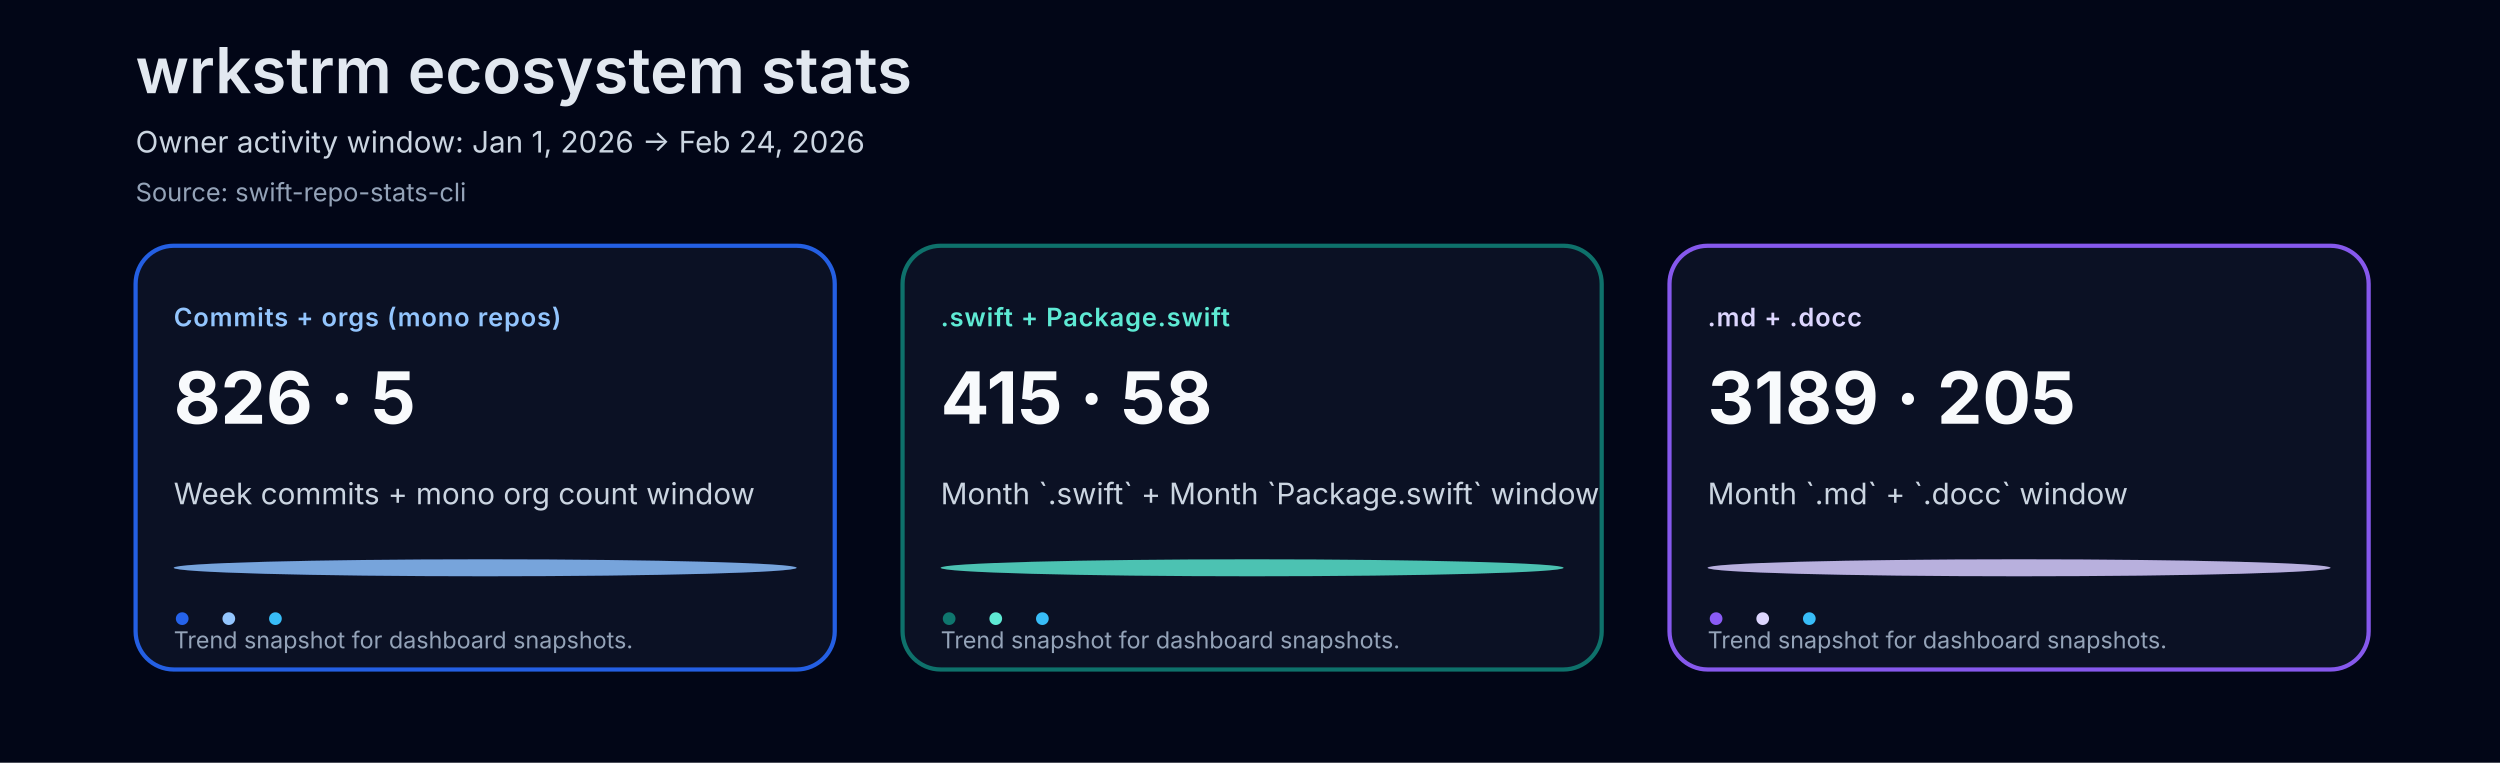
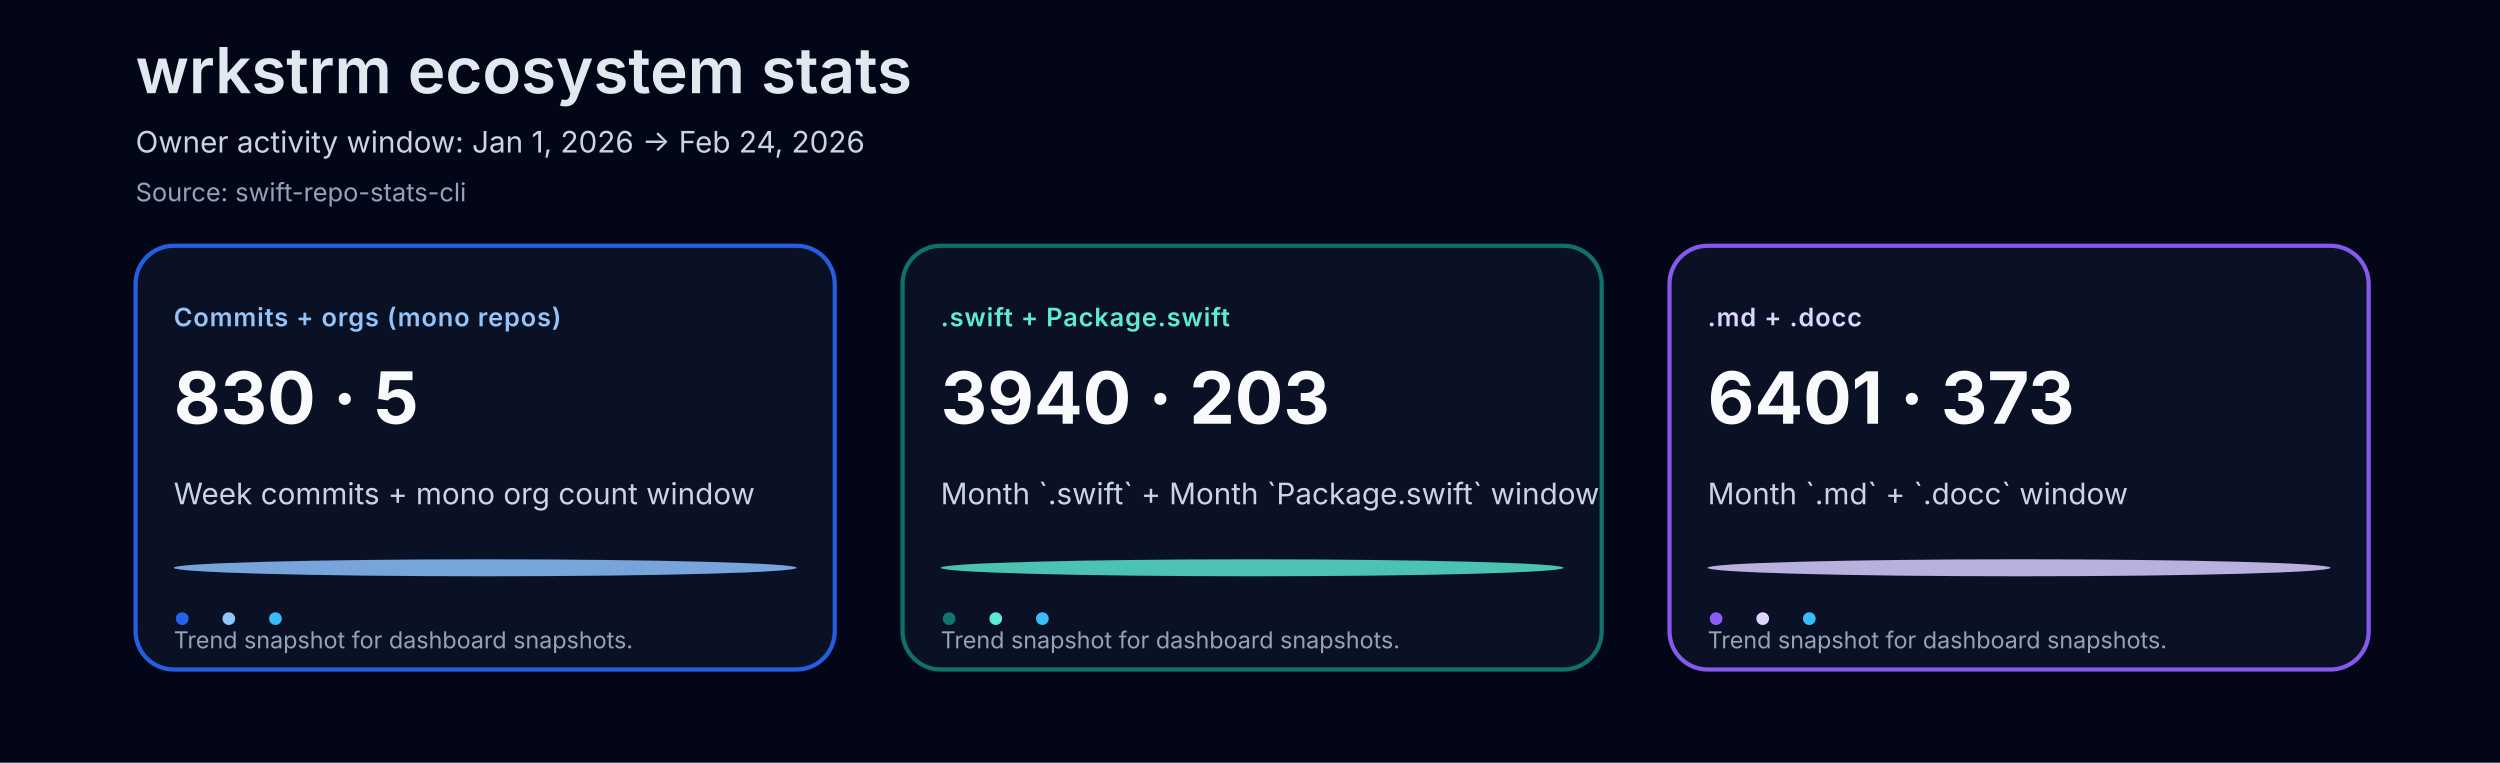
<svg xmlns="http://www.w3.org/2000/svg" viewBox="0 0 1180 360">
  <rect x="0" y="0" width="1180" height="360" fill="#020617" />
  <text x="64" y="44" fill="#e2e8f0" font-size="30" font-weight="600" font-family="-apple-system, SF Pro Text, system-ui, sans-serif">wrkstrm ecosystem stats</text>
  <text x="64" y="72" fill="#cbd5e1" font-size="14" font-family="-apple-system, SF Pro Text, system-ui, sans-serif">Owner activity window: Jan 1, 2026 → Feb 24, 2026</text>
  <text x="64" y="95" fill="#94a3b8" font-size="12" font-family="-apple-system, SF Pro Text, system-ui, sans-serif">Source: swift-repo-stats-cli</text>
  <rect x="64" y="116" width="330" height="200" rx="18" fill="#0b1224" stroke="#2563eb" stroke-width="2" opacity="0.96" />
  <text x="82" y="154" fill="#93c5fd" font-size="12" font-family="-apple-system, SF Pro Text, system-ui, sans-serif" letter-spacing="0.4" font-weight="600">Commits + orgs (mono repos)</text>
-   <text x="82" y="200" fill="#f8fafc" font-size="34" font-family="-apple-system, SF Pro Text, system-ui, sans-serif" font-weight="700">826 · 5</text>
+   <text x="82" y="200" fill="#f8fafc" font-size="34" font-family="-apple-system, SF Pro Text, system-ui, sans-serif" font-weight="700">830 · 5</text>
  <text x="82" y="238" fill="#cbd5e1" font-size="14" font-family="-apple-system, SF Pro Text, system-ui, sans-serif">Week commits + mono org count window</text>
  <rect x="82" y="264" width="294" height="8" rx="999" fill="#2563eb" opacity="0.33" />
  <rect x="82" y="264" width="294" height="8" rx="999" fill="#93c5fd" opacity="0.78" />
  <circle cx="86" cy="292" r="3" fill="#2563eb" />
  <circle cx="108" cy="292" r="3" fill="#93c5fd" />
  <circle cx="130" cy="292" r="3" fill="#38bdf8" />
  <text x="82" y="306" fill="#94a3b8" font-size="11" font-family="-apple-system, SF Pro Text, system-ui, sans-serif">Trend snapshot for dashboard snapshots.</text>
  <rect x="426" y="116" width="330" height="200" rx="18" fill="#0b1224" stroke="#0f766e" stroke-width="2" opacity="0.96" />
  <text x="444" y="154" fill="#5eead4" font-size="12" font-family="-apple-system, SF Pro Text, system-ui, sans-serif" letter-spacing="0.4" font-weight="600">.swift + Package.swift</text>
-   <text x="444" y="200" fill="#f8fafc" font-size="34" font-family="-apple-system, SF Pro Text, system-ui, sans-serif" font-weight="700">415 · 58</text>
+   <text x="444" y="200" fill="#f8fafc" font-size="34" font-family="-apple-system, SF Pro Text, system-ui, sans-serif" font-weight="700">3940 · 203</text>
  <text x="444" y="238" fill="#cbd5e1" font-size="14" font-family="-apple-system, SF Pro Text, system-ui, sans-serif">Month `.swift` + Month `Package.swift` window</text>
  <rect x="444" y="264" width="294" height="8" rx="999" fill="#0f766e" opacity="0.33" />
  <rect x="444" y="264" width="294" height="8" rx="999" fill="#5eead4" opacity="0.78" />
  <circle cx="448" cy="292" r="3" fill="#0f766e" />
  <circle cx="470" cy="292" r="3" fill="#5eead4" />
  <circle cx="492" cy="292" r="3" fill="#38bdf8" />
  <text x="444" y="306" fill="#94a3b8" font-size="11" font-family="-apple-system, SF Pro Text, system-ui, sans-serif">Trend snapshot for dashboard snapshots.</text>
  <rect x="788" y="116" width="330" height="200" rx="18" fill="#0b1224" stroke="#8b5cf6" stroke-width="2" opacity="0.96" />
  <text x="806" y="154" fill="#ddd6fe" font-size="12" font-family="-apple-system, SF Pro Text, system-ui, sans-serif" letter-spacing="0.4" font-weight="600">.md + .docc</text>
-   <text x="806" y="200" fill="#f8fafc" font-size="34" font-family="-apple-system, SF Pro Text, system-ui, sans-serif" font-weight="700">3189 · 205</text>
+   <text x="806" y="200" fill="#f8fafc" font-size="34" font-family="-apple-system, SF Pro Text, system-ui, sans-serif" font-weight="700">6401 · 373</text>
  <text x="806" y="238" fill="#cbd5e1" font-size="14" font-family="-apple-system, SF Pro Text, system-ui, sans-serif">Month `.md` + `.docc` window</text>
  <rect x="806" y="264" width="294" height="8" rx="999" fill="#8b5cf6" opacity="0.33" />
  <rect x="806" y="264" width="294" height="8" rx="999" fill="#ddd6fe" opacity="0.78" />
  <circle cx="810" cy="292" r="3" fill="#8b5cf6" />
  <circle cx="832" cy="292" r="3" fill="#ddd6fe" />
  <circle cx="854" cy="292" r="3" fill="#38bdf8" />
  <text x="806" y="306" fill="#94a3b8" font-size="11" font-family="-apple-system, SF Pro Text, system-ui, sans-serif">Trend snapshot for dashboard snapshots.</text>
</svg>
